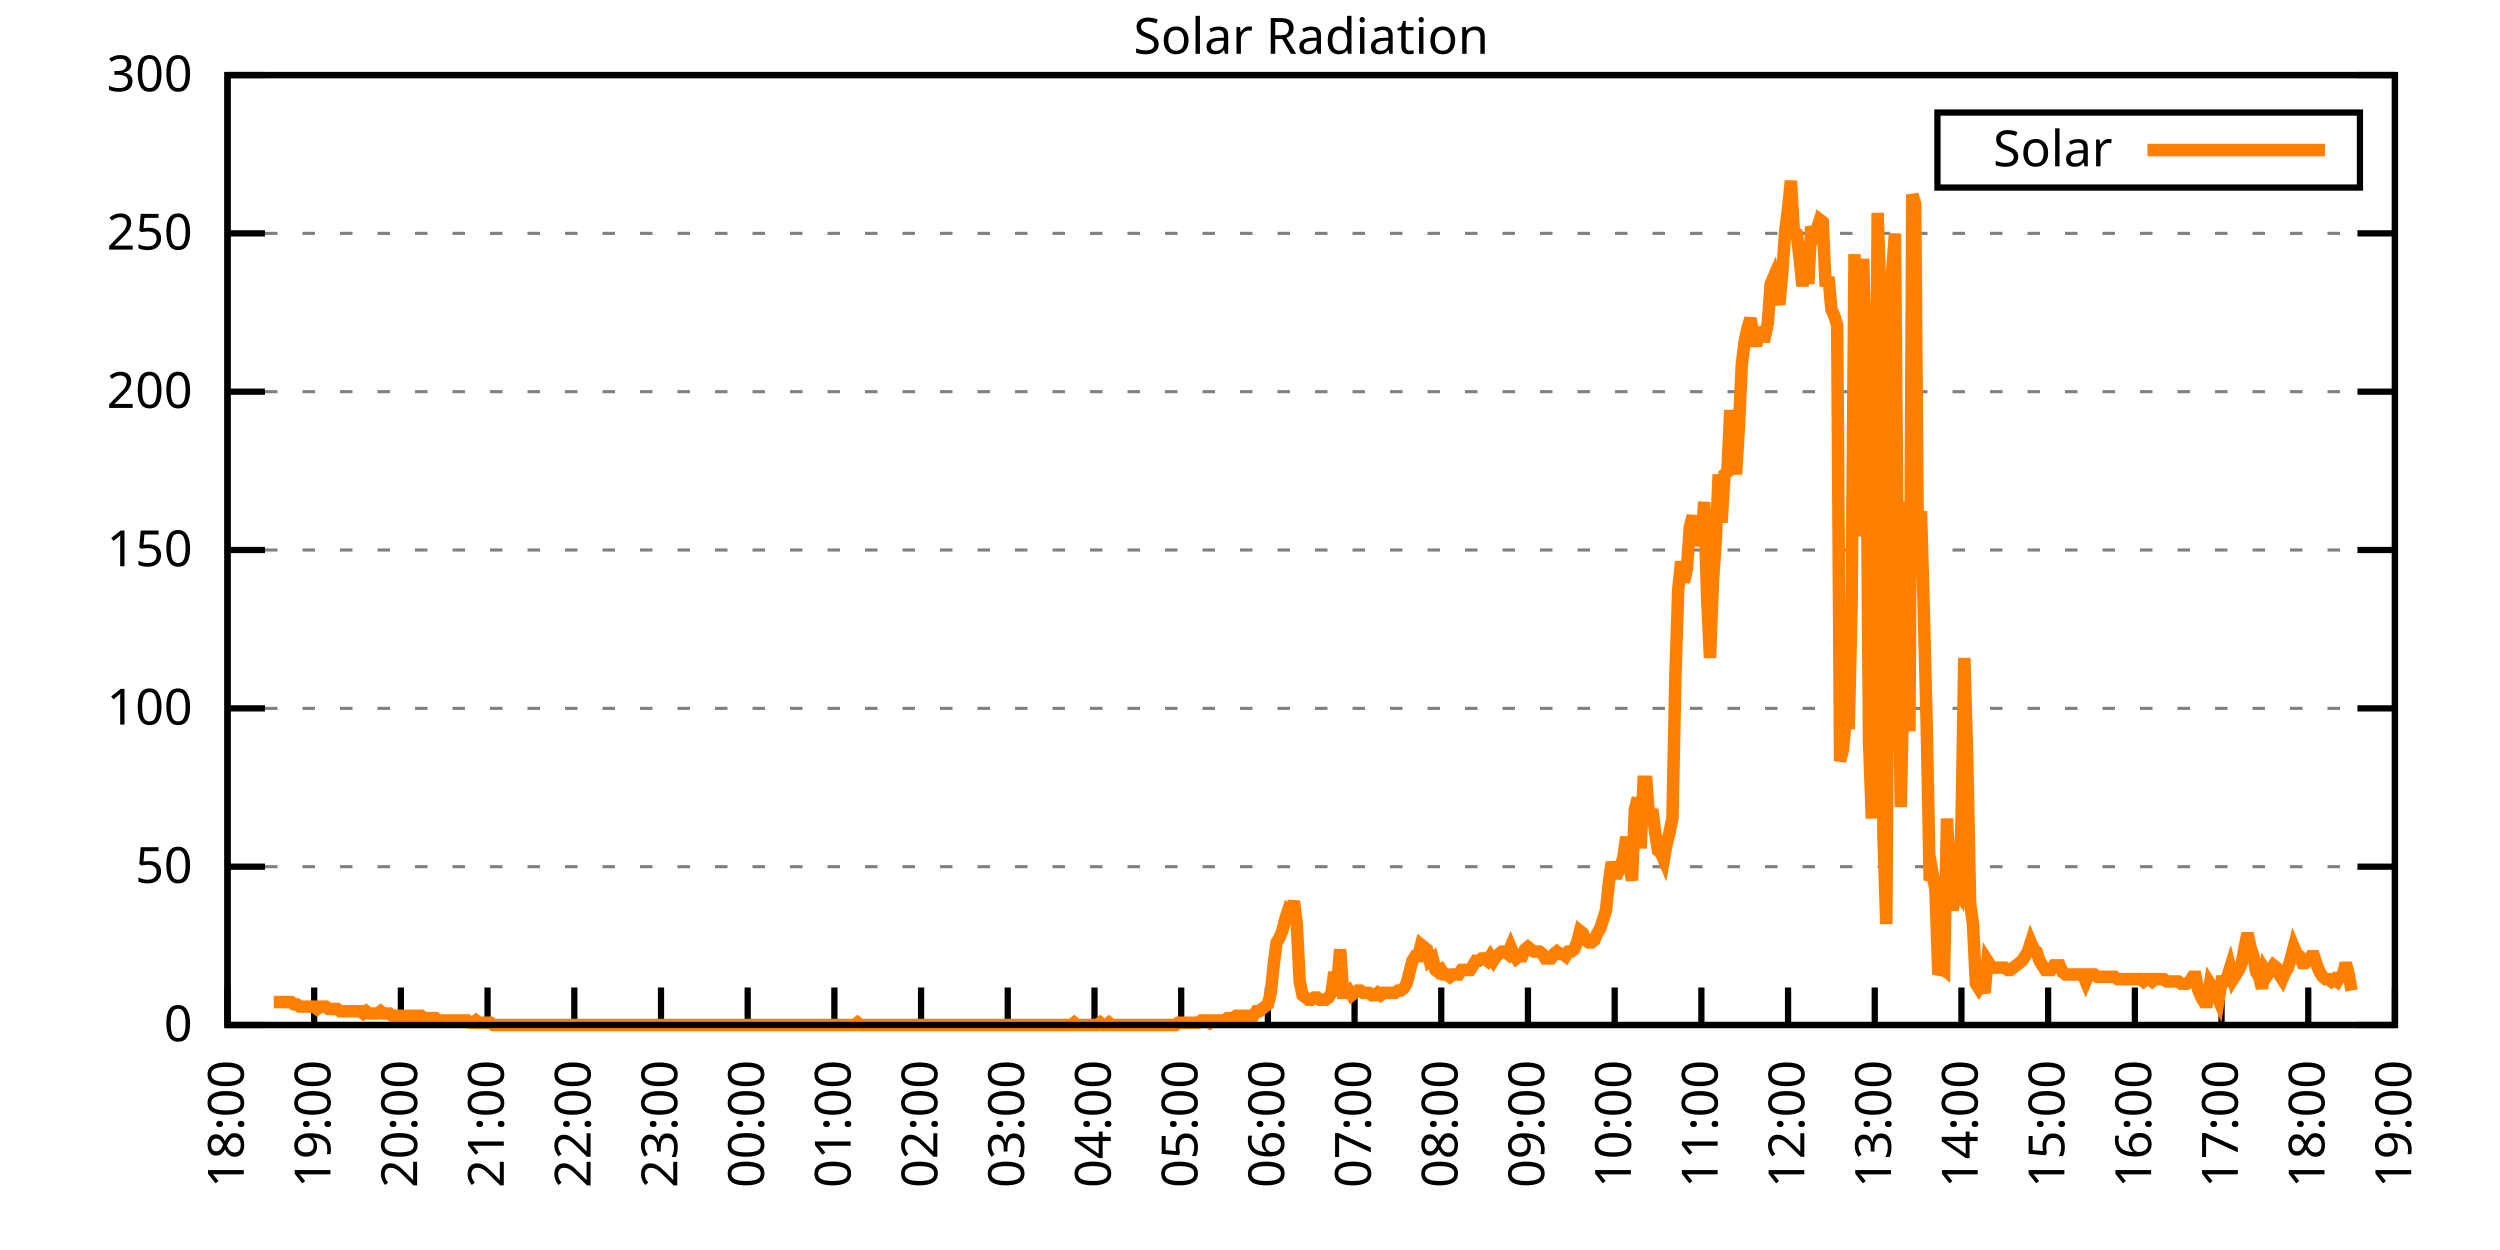
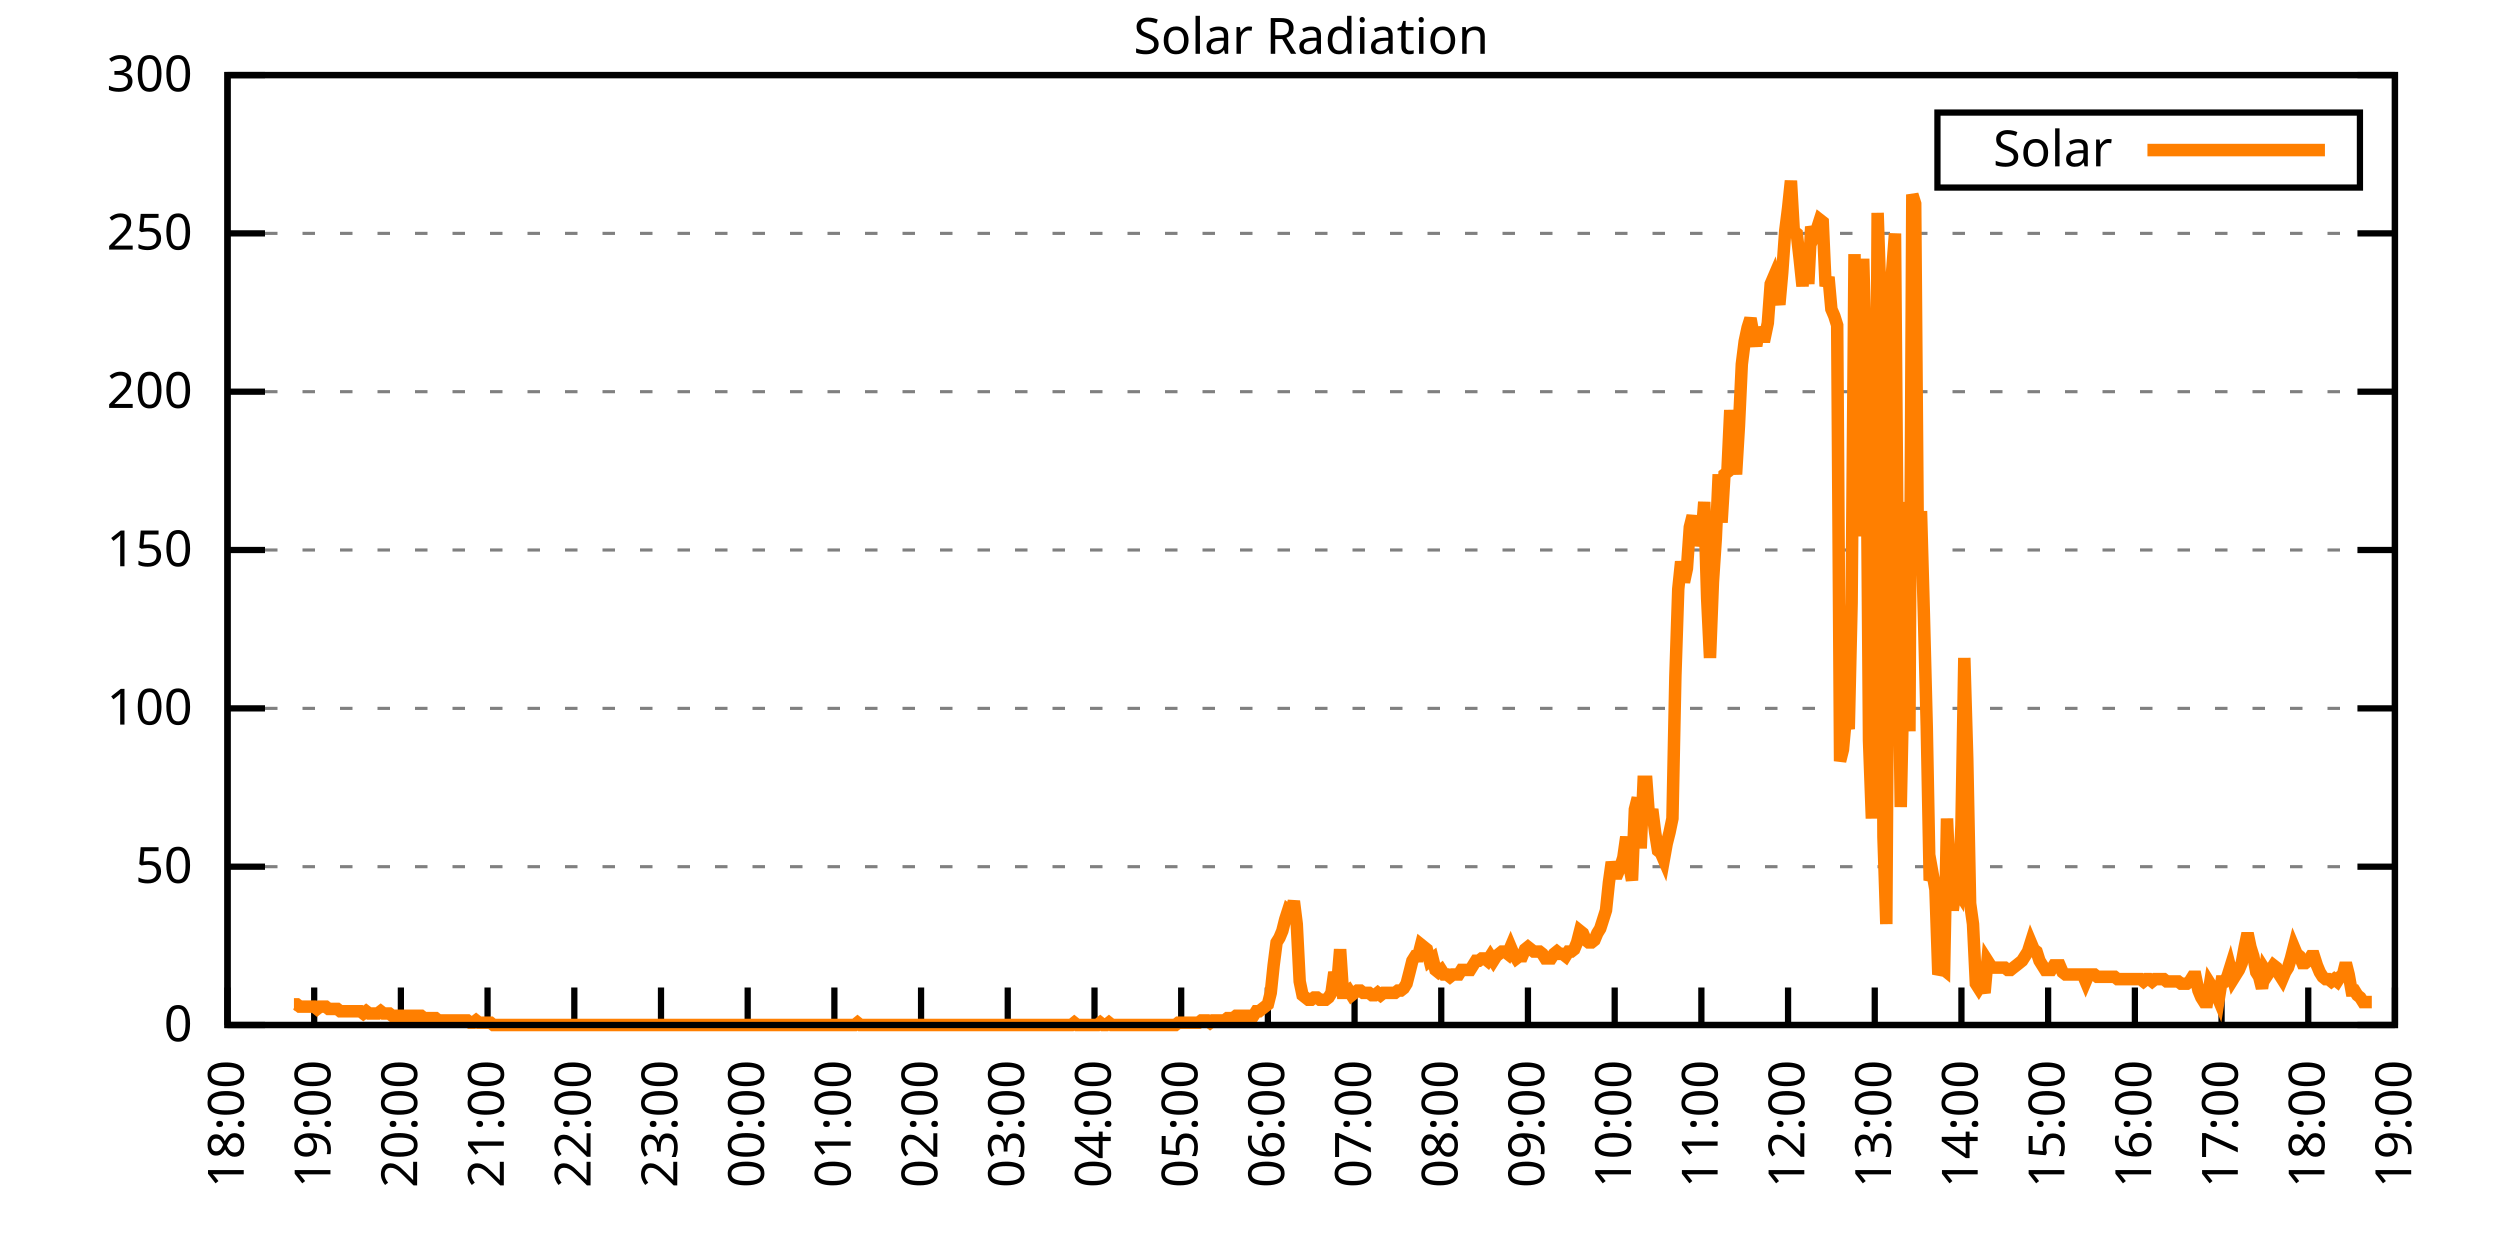
<svg xmlns="http://www.w3.org/2000/svg" xmlns:xlink="http://www.w3.org/1999/xlink" width="400" height="200" viewBox="0 0 400 200">
  <g id="gnuplot_canvas">
    <rect x="0" y="0" width="400" height="200" fill="none" />
    <defs>
      <circle id="gpDot" r="0.5" stroke-width="0.5" stroke="currentColor" />
      <path id="gpPt0" stroke-width="0.333" stroke="currentColor" d="M-1,0 h2 M0,-1 v2" />
      <path id="gpPt1" stroke-width="0.333" stroke="currentColor" d="M-1,-1 L1,1 M1,-1 L-1,1" />
      <path id="gpPt2" stroke-width="0.333" stroke="currentColor" d="M-1,0 L1,0 M0,-1 L0,1 M-1,-1 L1,1 M-1,1 L1,-1" />
      <rect id="gpPt3" stroke-width="0.333" stroke="currentColor" x="-1" y="-1" width="2" height="2" />
      <rect id="gpPt4" stroke-width="0.333" stroke="currentColor" fill="currentColor" x="-1" y="-1" width="2" height="2" />
      <circle id="gpPt5" stroke-width="0.333" stroke="currentColor" cx="0" cy="0" r="1" />
      <use xlink:href="#gpPt5" id="gpPt6" fill="currentColor" stroke="none" />
      <path id="gpPt7" stroke-width="0.333" stroke="currentColor" d="M0,-1.33 L-1.33,0.67 L1.33,0.67 z" />
      <use xlink:href="#gpPt7" id="gpPt8" fill="currentColor" stroke="none" />
      <use xlink:href="#gpPt7" id="gpPt9" stroke="currentColor" transform="rotate(180)" />
      <use xlink:href="#gpPt9" id="gpPt10" fill="currentColor" stroke="none" />
      <use xlink:href="#gpPt3" id="gpPt11" stroke="currentColor" transform="rotate(45)" />
      <use xlink:href="#gpPt11" id="gpPt12" fill="currentColor" stroke="none" />
      <path id="gpPt13" stroke-width="0.333" stroke="currentColor" d="M0,1.330 L1.265,0.411 L0.782,-1.067 L-0.782,-1.076 L-1.265,0.411 z" />
      <use xlink:href="#gpPt13" id="gpPt14" fill="currentColor" stroke="none" />
      <filter id="textbox" filterUnits="objectBoundingBox" x="0" y="0" height="1" width="1">
        <feFlood flood-color="white" flood-opacity="1" result="bgnd" />
        <feComposite in="SourceGraphic" in2="bgnd" operator="atop" />
      </filter>
      <filter id="greybox" filterUnits="objectBoundingBox" x="0" y="0" height="1" width="1">
        <feFlood flood-color="lightgrey" flood-opacity="1" result="grey" />
        <feComposite in="SourceGraphic" in2="grey" operator="atop" />
      </filter>
    </defs>
    <g fill="none" color="white" stroke="currentColor" stroke-width="1.00" stroke-linecap="butt" stroke-linejoin="miter">
</g>
    <g fill="none" color="black" stroke="currentColor" stroke-width="1.00" stroke-linecap="butt" stroke-linejoin="miter">
      <g stroke="none" shape-rendering="crispEdges">
        <polygon fill="rgb(255, 255, 255)" points="36.40,164.00 383.18,164.00 383.18,12.02 36.40,12.02 " />
      </g>
    </g>
    <g fill="none" color="black" stroke="currentColor" stroke-width="1.00" stroke-linecap="butt" stroke-linejoin="miter">
</g>
    <g fill="none" color="black" stroke="black" stroke-width="0.50" stroke-linecap="butt" stroke-linejoin="miter">
</g>
    <g fill="none" color="gray" stroke="currentColor" stroke-width="0.50" stroke-linecap="butt" stroke-linejoin="miter">
      <path stroke="gray" stroke-dasharray="2,4" class="gridline" d="M36.40,164.00 L383.19,164.00  " />
    </g>
    <g fill="none" color="gray" stroke="gray" stroke-width="1.00" stroke-linecap="butt" stroke-linejoin="miter">
</g>
    <g fill="none" color="black" stroke="currentColor" stroke-width="1.00" stroke-linecap="butt" stroke-linejoin="miter">
      <path stroke="black" d="M36.40,164.00 L42.40,164.00 M383.19,164.00 L377.19,164.00  " />
      <g transform="translate(30.80,166.60)" stroke="none" fill="black" font-family="Sans" font-size="8.00" text-anchor="end">
        <text>
          <tspan font-family="Sans"> 0</tspan>
        </text>
      </g>
    </g>
    <g fill="none" color="black" stroke="currentColor" stroke-width="1.00" stroke-linecap="butt" stroke-linejoin="miter">
</g>
    <g fill="none" color="black" stroke="black" stroke-width="0.50" stroke-linecap="butt" stroke-linejoin="miter">
</g>
    <g fill="none" color="gray" stroke="currentColor" stroke-width="0.50" stroke-linecap="butt" stroke-linejoin="miter">
      <path stroke="gray" stroke-dasharray="2,4" class="gridline" d="M36.40,138.67 L383.19,138.67  " />
    </g>
    <g fill="none" color="gray" stroke="gray" stroke-width="1.00" stroke-linecap="butt" stroke-linejoin="miter">
</g>
    <g fill="none" color="black" stroke="currentColor" stroke-width="1.00" stroke-linecap="butt" stroke-linejoin="miter">
      <path stroke="black" d="M36.40,138.67 L42.40,138.67 M383.19,138.67 L377.19,138.67  " />
      <g transform="translate(30.80,141.27)" stroke="none" fill="black" font-family="Sans" font-size="8.00" text-anchor="end">
        <text>
          <tspan font-family="Sans"> 50</tspan>
        </text>
      </g>
    </g>
    <g fill="none" color="black" stroke="currentColor" stroke-width="1.00" stroke-linecap="butt" stroke-linejoin="miter">
</g>
    <g fill="none" color="black" stroke="black" stroke-width="0.50" stroke-linecap="butt" stroke-linejoin="miter">
</g>
    <g fill="none" color="gray" stroke="currentColor" stroke-width="0.50" stroke-linecap="butt" stroke-linejoin="miter">
      <path stroke="gray" stroke-dasharray="2,4" class="gridline" d="M36.40,113.34 L383.19,113.34  " />
    </g>
    <g fill="none" color="gray" stroke="gray" stroke-width="1.00" stroke-linecap="butt" stroke-linejoin="miter">
</g>
    <g fill="none" color="black" stroke="currentColor" stroke-width="1.00" stroke-linecap="butt" stroke-linejoin="miter">
      <path stroke="black" d="M36.40,113.34 L42.40,113.34 M383.19,113.34 L377.19,113.34  " />
      <g transform="translate(30.80,115.94)" stroke="none" fill="black" font-family="Sans" font-size="8.00" text-anchor="end">
        <text>
          <tspan font-family="Sans"> 100</tspan>
        </text>
      </g>
    </g>
    <g fill="none" color="black" stroke="currentColor" stroke-width="1.00" stroke-linecap="butt" stroke-linejoin="miter">
</g>
    <g fill="none" color="black" stroke="black" stroke-width="0.50" stroke-linecap="butt" stroke-linejoin="miter">
</g>
    <g fill="none" color="gray" stroke="currentColor" stroke-width="0.50" stroke-linecap="butt" stroke-linejoin="miter">
      <path stroke="gray" stroke-dasharray="2,4" class="gridline" d="M36.40,88.00 L383.19,88.00  " />
    </g>
    <g fill="none" color="gray" stroke="gray" stroke-width="1.00" stroke-linecap="butt" stroke-linejoin="miter">
</g>
    <g fill="none" color="black" stroke="currentColor" stroke-width="1.00" stroke-linecap="butt" stroke-linejoin="miter">
      <path stroke="black" d="M36.40,88.00 L42.40,88.00 M383.19,88.00 L377.19,88.00  " />
      <g transform="translate(30.80,90.60)" stroke="none" fill="black" font-family="Sans" font-size="8.00" text-anchor="end">
        <text>
          <tspan font-family="Sans"> 150</tspan>
        </text>
      </g>
    </g>
    <g fill="none" color="black" stroke="currentColor" stroke-width="1.00" stroke-linecap="butt" stroke-linejoin="miter">
</g>
    <g fill="none" color="black" stroke="black" stroke-width="0.50" stroke-linecap="butt" stroke-linejoin="miter">
</g>
    <g fill="none" color="gray" stroke="currentColor" stroke-width="0.50" stroke-linecap="butt" stroke-linejoin="miter">
      <path stroke="gray" stroke-dasharray="2,4" class="gridline" d="M36.40,62.67 L383.19,62.67  " />
    </g>
    <g fill="none" color="gray" stroke="gray" stroke-width="1.00" stroke-linecap="butt" stroke-linejoin="miter">
</g>
    <g fill="none" color="black" stroke="currentColor" stroke-width="1.00" stroke-linecap="butt" stroke-linejoin="miter">
      <path stroke="black" d="M36.40,62.67 L42.40,62.67 M383.19,62.67 L377.19,62.67  " />
      <g transform="translate(30.80,65.27)" stroke="none" fill="black" font-family="Sans" font-size="8.00" text-anchor="end">
        <text>
          <tspan font-family="Sans"> 200</tspan>
        </text>
      </g>
    </g>
    <g fill="none" color="black" stroke="currentColor" stroke-width="1.00" stroke-linecap="butt" stroke-linejoin="miter">
</g>
    <g fill="none" color="black" stroke="black" stroke-width="0.50" stroke-linecap="butt" stroke-linejoin="miter">
</g>
    <g fill="none" color="gray" stroke="currentColor" stroke-width="0.50" stroke-linecap="butt" stroke-linejoin="miter">
      <path stroke="gray" stroke-dasharray="2,4" class="gridline" d="M36.40,37.34 L383.19,37.34  " />
    </g>
    <g fill="none" color="gray" stroke="gray" stroke-width="1.00" stroke-linecap="butt" stroke-linejoin="miter">
</g>
    <g fill="none" color="black" stroke="currentColor" stroke-width="1.00" stroke-linecap="butt" stroke-linejoin="miter">
      <path stroke="black" d="M36.40,37.34 L42.40,37.34 M383.19,37.34 L377.19,37.34  " />
      <g transform="translate(30.80,39.94)" stroke="none" fill="black" font-family="Sans" font-size="8.00" text-anchor="end">
        <text>
          <tspan font-family="Sans"> 250</tspan>
        </text>
      </g>
    </g>
    <g fill="none" color="black" stroke="currentColor" stroke-width="1.00" stroke-linecap="butt" stroke-linejoin="miter">
</g>
    <g fill="none" color="black" stroke="black" stroke-width="0.50" stroke-linecap="butt" stroke-linejoin="miter">
</g>
    <g fill="none" color="gray" stroke="currentColor" stroke-width="0.50" stroke-linecap="butt" stroke-linejoin="miter">
      <path stroke="gray" stroke-dasharray="2,4" class="gridline" d="M36.40,12.01 L383.19,12.01  " />
    </g>
    <g fill="none" color="gray" stroke="gray" stroke-width="1.00" stroke-linecap="butt" stroke-linejoin="miter">
</g>
    <g fill="none" color="black" stroke="currentColor" stroke-width="1.00" stroke-linecap="butt" stroke-linejoin="miter">
      <path stroke="black" d="M36.40,12.01 L42.40,12.01 M383.19,12.01 L377.19,12.01  " />
      <g transform="translate(30.80,14.61)" stroke="none" fill="black" font-family="Sans" font-size="8.00" text-anchor="end">
        <text>
          <tspan font-family="Sans"> 300</tspan>
        </text>
      </g>
    </g>
    <g fill="none" color="black" stroke="currentColor" stroke-width="1.00" stroke-linecap="butt" stroke-linejoin="miter">
      <path stroke="black" d="M36.40,164.00 L36.40,158.00  " />
      <g transform="translate(39.00,169.60) rotate(270.00)" stroke="none" fill="black" font-family="Sans" font-size="8.00" text-anchor="end">
        <text>
          <tspan font-family="Sans">18:00</tspan>
        </text>
      </g>
    </g>
    <g fill="none" color="black" stroke="currentColor" stroke-width="1.00" stroke-linecap="butt" stroke-linejoin="miter">
      <path stroke="black" d="M50.27,164.00 L50.27,158.00  " />
      <g transform="translate(52.87,169.60) rotate(270.00)" stroke="none" fill="black" font-family="Sans" font-size="8.00" text-anchor="end">
        <text>
          <tspan font-family="Sans">19:00</tspan>
        </text>
      </g>
    </g>
    <g fill="none" color="black" stroke="currentColor" stroke-width="1.00" stroke-linecap="butt" stroke-linejoin="miter">
      <path stroke="black" d="M64.14,164.00 L64.14,158.00  " />
      <g transform="translate(66.74,169.60) rotate(270.00)" stroke="none" fill="black" font-family="Sans" font-size="8.00" text-anchor="end">
        <text>
          <tspan font-family="Sans">20:00</tspan>
        </text>
      </g>
    </g>
    <g fill="none" color="black" stroke="currentColor" stroke-width="1.00" stroke-linecap="butt" stroke-linejoin="miter">
      <path stroke="black" d="M78.01,164.00 L78.01,158.00  " />
      <g transform="translate(80.61,169.60) rotate(270.00)" stroke="none" fill="black" font-family="Sans" font-size="8.00" text-anchor="end">
        <text>
          <tspan font-family="Sans">21:00</tspan>
        </text>
      </g>
    </g>
    <g fill="none" color="black" stroke="currentColor" stroke-width="1.00" stroke-linecap="butt" stroke-linejoin="miter">
      <path stroke="black" d="M91.89,164.00 L91.89,158.00  " />
      <g transform="translate(94.49,169.60) rotate(270.00)" stroke="none" fill="black" font-family="Sans" font-size="8.00" text-anchor="end">
        <text>
          <tspan font-family="Sans">22:00</tspan>
        </text>
      </g>
    </g>
    <g fill="none" color="black" stroke="currentColor" stroke-width="1.00" stroke-linecap="butt" stroke-linejoin="miter">
      <path stroke="black" d="M105.76,164.00 L105.76,158.00  " />
      <g transform="translate(108.36,169.60) rotate(270.00)" stroke="none" fill="black" font-family="Sans" font-size="8.00" text-anchor="end">
        <text>
          <tspan font-family="Sans">23:00</tspan>
        </text>
      </g>
    </g>
    <g fill="none" color="black" stroke="currentColor" stroke-width="1.00" stroke-linecap="butt" stroke-linejoin="miter">
      <path stroke="black" d="M119.63,164.00 L119.63,158.00  " />
      <g transform="translate(122.23,169.60) rotate(270.00)" stroke="none" fill="black" font-family="Sans" font-size="8.00" text-anchor="end">
        <text>
          <tspan font-family="Sans">00:00</tspan>
        </text>
      </g>
    </g>
    <g fill="none" color="black" stroke="currentColor" stroke-width="1.00" stroke-linecap="butt" stroke-linejoin="miter">
      <path stroke="black" d="M133.50,164.00 L133.50,158.00  " />
      <g transform="translate(136.10,169.60) rotate(270.00)" stroke="none" fill="black" font-family="Sans" font-size="8.00" text-anchor="end">
        <text>
          <tspan font-family="Sans">01:00</tspan>
        </text>
      </g>
    </g>
    <g fill="none" color="black" stroke="currentColor" stroke-width="1.00" stroke-linecap="butt" stroke-linejoin="miter">
      <path stroke="black" d="M147.37,164.00 L147.37,158.00  " />
      <g transform="translate(149.97,169.60) rotate(270.00)" stroke="none" fill="black" font-family="Sans" font-size="8.00" text-anchor="end">
        <text>
          <tspan font-family="Sans">02:00</tspan>
        </text>
      </g>
    </g>
    <g fill="none" color="black" stroke="currentColor" stroke-width="1.00" stroke-linecap="butt" stroke-linejoin="miter">
      <path stroke="black" d="M161.24,164.00 L161.24,158.00  " />
      <g transform="translate(163.84,169.60) rotate(270.00)" stroke="none" fill="black" font-family="Sans" font-size="8.00" text-anchor="end">
        <text>
          <tspan font-family="Sans">03:00</tspan>
        </text>
      </g>
    </g>
    <g fill="none" color="black" stroke="currentColor" stroke-width="1.00" stroke-linecap="butt" stroke-linejoin="miter">
      <path stroke="black" d="M175.12,164.00 L175.12,158.00  " />
      <g transform="translate(177.72,169.60) rotate(270.00)" stroke="none" fill="black" font-family="Sans" font-size="8.00" text-anchor="end">
        <text>
          <tspan font-family="Sans">04:00</tspan>
        </text>
      </g>
    </g>
    <g fill="none" color="black" stroke="currentColor" stroke-width="1.00" stroke-linecap="butt" stroke-linejoin="miter">
      <path stroke="black" d="M188.99,164.00 L188.99,158.00  " />
      <g transform="translate(191.59,169.60) rotate(270.00)" stroke="none" fill="black" font-family="Sans" font-size="8.00" text-anchor="end">
        <text>
          <tspan font-family="Sans">05:00</tspan>
        </text>
      </g>
    </g>
    <g fill="none" color="black" stroke="currentColor" stroke-width="1.00" stroke-linecap="butt" stroke-linejoin="miter">
      <path stroke="black" d="M202.86,164.00 L202.86,158.00  " />
      <g transform="translate(205.46,169.60) rotate(270.00)" stroke="none" fill="black" font-family="Sans" font-size="8.00" text-anchor="end">
        <text>
          <tspan font-family="Sans">06:00</tspan>
        </text>
      </g>
    </g>
    <g fill="none" color="black" stroke="currentColor" stroke-width="1.00" stroke-linecap="butt" stroke-linejoin="miter">
      <path stroke="black" d="M216.73,164.00 L216.73,158.00  " />
      <g transform="translate(219.33,169.60) rotate(270.00)" stroke="none" fill="black" font-family="Sans" font-size="8.00" text-anchor="end">
        <text>
          <tspan font-family="Sans">07:00</tspan>
        </text>
      </g>
    </g>
    <g fill="none" color="black" stroke="currentColor" stroke-width="1.00" stroke-linecap="butt" stroke-linejoin="miter">
      <path stroke="black" d="M230.60,164.00 L230.60,158.00  " />
      <g transform="translate(233.20,169.60) rotate(270.00)" stroke="none" fill="black" font-family="Sans" font-size="8.00" text-anchor="end">
        <text>
          <tspan font-family="Sans">08:00</tspan>
        </text>
      </g>
    </g>
    <g fill="none" color="black" stroke="currentColor" stroke-width="1.00" stroke-linecap="butt" stroke-linejoin="miter">
      <path stroke="black" d="M244.47,164.00 L244.47,158.00  " />
      <g transform="translate(247.07,169.60) rotate(270.00)" stroke="none" fill="black" font-family="Sans" font-size="8.00" text-anchor="end">
        <text>
          <tspan font-family="Sans">09:00</tspan>
        </text>
      </g>
    </g>
    <g fill="none" color="black" stroke="currentColor" stroke-width="1.00" stroke-linecap="butt" stroke-linejoin="miter">
      <path stroke="black" d="M258.35,164.00 L258.35,158.00  " />
      <g transform="translate(260.95,169.60) rotate(270.00)" stroke="none" fill="black" font-family="Sans" font-size="8.00" text-anchor="end">
        <text>
          <tspan font-family="Sans">10:00</tspan>
        </text>
      </g>
    </g>
    <g fill="none" color="black" stroke="currentColor" stroke-width="1.00" stroke-linecap="butt" stroke-linejoin="miter">
      <path stroke="black" d="M272.22,164.00 L272.22,158.00  " />
      <g transform="translate(274.82,169.60) rotate(270.00)" stroke="none" fill="black" font-family="Sans" font-size="8.00" text-anchor="end">
        <text>
          <tspan font-family="Sans">11:00</tspan>
        </text>
      </g>
    </g>
    <g fill="none" color="black" stroke="currentColor" stroke-width="1.00" stroke-linecap="butt" stroke-linejoin="miter">
      <path stroke="black" d="M286.09,164.00 L286.09,158.00  " />
      <g transform="translate(288.69,169.60) rotate(270.00)" stroke="none" fill="black" font-family="Sans" font-size="8.00" text-anchor="end">
        <text>
          <tspan font-family="Sans">12:00</tspan>
        </text>
      </g>
    </g>
    <g fill="none" color="black" stroke="currentColor" stroke-width="1.00" stroke-linecap="butt" stroke-linejoin="miter">
      <path stroke="black" d="M299.96,164.00 L299.96,158.00  " />
      <g transform="translate(302.56,169.60) rotate(270.00)" stroke="none" fill="black" font-family="Sans" font-size="8.00" text-anchor="end">
        <text>
          <tspan font-family="Sans">13:00</tspan>
        </text>
      </g>
    </g>
    <g fill="none" color="black" stroke="currentColor" stroke-width="1.00" stroke-linecap="butt" stroke-linejoin="miter">
      <path stroke="black" d="M313.83,164.00 L313.83,158.00  " />
      <g transform="translate(316.43,169.60) rotate(270.00)" stroke="none" fill="black" font-family="Sans" font-size="8.00" text-anchor="end">
        <text>
          <tspan font-family="Sans">14:00</tspan>
        </text>
      </g>
    </g>
    <g fill="none" color="black" stroke="currentColor" stroke-width="1.00" stroke-linecap="butt" stroke-linejoin="miter">
      <path stroke="black" d="M327.70,164.00 L327.70,158.00  " />
      <g transform="translate(330.30,169.60) rotate(270.00)" stroke="none" fill="black" font-family="Sans" font-size="8.00" text-anchor="end">
        <text>
          <tspan font-family="Sans">15:00</tspan>
        </text>
      </g>
    </g>
    <g fill="none" color="black" stroke="currentColor" stroke-width="1.00" stroke-linecap="butt" stroke-linejoin="miter">
      <path stroke="black" d="M341.58,164.00 L341.58,158.00  " />
      <g transform="translate(344.18,169.60) rotate(270.00)" stroke="none" fill="black" font-family="Sans" font-size="8.00" text-anchor="end">
        <text>
          <tspan font-family="Sans">16:00</tspan>
        </text>
      </g>
    </g>
    <g fill="none" color="black" stroke="currentColor" stroke-width="1.00" stroke-linecap="butt" stroke-linejoin="miter">
      <path stroke="black" d="M355.45,164.00 L355.45,158.00  " />
      <g transform="translate(358.05,169.60) rotate(270.00)" stroke="none" fill="black" font-family="Sans" font-size="8.00" text-anchor="end">
        <text>
          <tspan font-family="Sans">17:00</tspan>
        </text>
      </g>
    </g>
    <g fill="none" color="black" stroke="currentColor" stroke-width="1.00" stroke-linecap="butt" stroke-linejoin="miter">
      <path stroke="black" d="M369.32,164.00 L369.32,158.00  " />
      <g transform="translate(371.92,169.60) rotate(270.00)" stroke="none" fill="black" font-family="Sans" font-size="8.00" text-anchor="end">
        <text>
          <tspan font-family="Sans">18:00</tspan>
        </text>
      </g>
    </g>
    <g fill="none" color="black" stroke="currentColor" stroke-width="1.00" stroke-linecap="butt" stroke-linejoin="miter">
      <path stroke="black" d="M383.19,164.00 L383.19,158.00  " />
      <g transform="translate(385.79,169.60) rotate(270.00)" stroke="none" fill="black" font-family="Sans" font-size="8.00" text-anchor="end">
        <text>
          <tspan font-family="Sans">19:00</tspan>
        </text>
      </g>
    </g>
    <g fill="none" color="black" stroke="currentColor" stroke-width="1.00" stroke-linecap="butt" stroke-linejoin="miter">
</g>
    <g fill="none" color="black" stroke="currentColor" stroke-width="1.00" stroke-linecap="butt" stroke-linejoin="miter">
      <path stroke="black" d="M36.40,12.01 L36.40,164.00 L383.19,164.00 L383.19,12.01 L36.40,12.01 Z  " />
    </g>
    <g fill="none" color="black" stroke="currentColor" stroke-width="1.00" stroke-linecap="butt" stroke-linejoin="miter">
</g>
    <g fill="none" color="black" stroke="currentColor" stroke-width="1.00" stroke-linecap="butt" stroke-linejoin="miter">
      <path stroke="black" d="M309.99,30.01 L309.99,18.01 L377.59,18.01 L377.59,30.01 L309.99,30.01 Z  " />
    </g>
    <g id="Solar_Radiation_plot_1">
      <g fill="none" color="white" stroke="black" stroke-width="2.00" stroke-linecap="butt" stroke-linejoin="miter">
</g>
      <g fill="none" color="black" stroke="currentColor" stroke-width="2.00" stroke-linecap="butt" stroke-linejoin="miter">
        <g transform="translate(337.99,26.61)" stroke="none" fill="black" font-family="Sans" font-size="8.00" text-anchor="end">
          <text>
            <tspan font-family="Sans">Solar</tspan>
          </text>
        </g>
      </g>
      <g fill="none" color="black" stroke="currentColor" stroke-width="2.00" stroke-linecap="butt" stroke-linejoin="miter">
-         <path stroke="rgb(255, 127,   0)" d="M343.59,24.01 L371.99,24.01 M43.80,160.33 L44.26,160.33 L44.72,160.33 L45.19,160.33 L45.65,160.33 L46.11,160.33   L46.57,160.33 L47.03,160.70 L47.50,160.70 L47.96,161.06 L48.42,161.06 L48.88,161.06 L49.35,161.06 L49.81,161.06   L50.27,161.06 L50.73,161.43 L51.20,161.06 L51.66,161.06 L52.12,161.06 L52.58,161.43 L53.05,161.43 L53.51,161.43   L53.97,161.43 L54.43,161.80 L54.90,161.80 L55.36,161.80 L55.82,161.80 L56.28,161.80 L56.75,161.80 L57.21,161.80   L57.67,161.80 L58.13,162.16 L58.59,161.80 L59.06,162.16 L59.52,162.16 L59.98,162.16 L60.44,162.16 L60.91,161.80   L61.37,162.16 L61.83,162.16 L62.29,162.16 L62.76,162.53 L63.22,162.53 L63.68,162.53 L64.14,162.53 L64.61,162.53   L65.07,162.53 L65.53,162.53 L65.99,162.53 L66.46,162.53 L66.92,162.53 L67.38,162.53 L67.84,162.90 L68.30,162.90   L68.77,162.90 L69.23,162.90 L69.69,162.90 L70.15,163.27 L70.62,163.27 L71.08,163.27 L71.54,163.27 L72.00,163.27   L72.47,163.27 L72.93,163.27 L73.39,163.27 L73.85,163.27 L74.32,163.27 L74.78,163.27 L75.24,163.63 L75.70,163.63   L76.17,163.27 L76.63,163.63 L77.09,163.63 L77.55,163.63 L78.01,163.63 L78.48,163.63 L78.94,164.00 L79.40,164.00   L79.86,164.00 L80.33,164.00 L80.79,164.00 L81.25,164.00 L81.71,164.00 L82.18,164.00 L82.64,164.00 L83.10,164.00   L83.56,164.00 L84.03,164.00 L84.49,164.00 L84.95,164.00 L85.41,164.00 L85.88,164.00 L86.34,164.00 L86.80,164.00   L87.26,164.00 L87.72,164.00 L88.19,164.00 L88.65,164.00 L89.11,164.00 L89.57,164.00 L90.04,164.00 L90.50,164.00   L90.96,164.00 L91.42,164.00 L91.89,164.00 L92.35,164.00 L92.81,164.00 L93.27,164.00 L93.74,164.00 L94.20,164.00   L94.66,164.00 L95.12,164.00 L95.59,164.00 L96.05,164.00 L96.51,164.00 L96.97,164.00 L97.44,164.00 L97.90,164.00   L98.36,164.00 L98.82,164.00 L99.28,164.00 L99.75,164.00 L100.21,164.00 L100.67,164.00 L101.13,164.00 L101.60,164.00   L102.06,164.00 L102.52,164.00 L102.98,164.00 L103.45,164.00 L103.91,164.00 L104.37,164.00 L104.83,164.00 L105.30,164.00   L105.76,164.00 L106.22,164.00 L106.68,164.00 L107.15,164.00 L107.61,164.00 L108.07,164.00 L108.53,164.00 L108.99,164.00   L109.46,164.00 L109.92,164.00 L110.38,164.00 L110.84,164.00 L111.31,164.00 L111.77,164.00 L112.23,164.00 L112.69,164.00   L113.16,164.00 L113.62,164.00 L114.08,164.00 L114.54,164.00 L115.01,164.00 L115.47,164.00 L115.93,164.00 L116.39,164.00   L116.86,164.00 L117.32,164.00 L117.78,164.00 L118.24,164.00 L118.70,164.00 L119.17,164.00 L119.63,164.00 L120.09,164.00   L120.55,164.00 L121.02,164.00 L121.48,164.00 L121.94,164.00 L122.40,164.00 L122.87,164.00 L123.33,164.00 L123.79,164.00   L124.25,164.00 L124.72,164.00 L125.18,164.00 L125.64,164.00 L126.10,164.00 L126.57,164.00 L127.03,164.00 L127.49,164.00   L127.95,164.00 L128.41,164.00 L128.88,164.00 L129.34,164.00 L129.80,164.00 L130.26,164.00 L130.73,164.00 L131.19,164.00   L131.65,164.00 L132.11,164.00 L132.58,164.00 L133.04,164.00 L133.50,164.00 L133.96,164.00 L134.43,164.00 L134.89,164.00   L135.35,164.00 L135.81,164.00 L136.28,164.00 L136.74,164.00 L137.20,163.63 L137.66,164.00 L138.13,164.00 L138.59,164.00   L139.05,164.00 L139.51,164.00 L139.97,164.00 L140.44,164.00 L140.90,164.00 L141.36,164.00 L141.82,164.00 L142.29,164.00   L142.75,164.00 L143.21,164.00 L143.67,164.00 L144.14,164.00 L144.60,164.00 L145.06,164.00 L145.52,164.00 L145.99,164.00   L146.45,164.00 L146.91,164.00 L147.37,164.00 L147.84,164.00 L148.30,164.00 L148.76,164.00 L149.22,164.00 L149.68,164.00   L150.15,164.00 L150.61,164.00 L151.07,164.00 L151.53,164.00 L152.00,164.00 L152.46,164.00 L152.92,164.00 L153.38,164.00   L153.85,164.00 L154.31,164.00 L154.77,164.00 L155.23,164.00 L155.70,164.00 L156.16,164.00 L156.62,164.00 L157.08,164.00   L157.55,164.00 L158.01,164.00 L158.47,164.00 L158.93,164.00 L159.39,164.00 L159.86,164.00 L160.32,164.00 L160.78,164.00   L161.24,164.00 L161.71,164.00 L162.17,164.00 L162.63,164.00 L163.09,164.00 L163.56,164.00 L164.02,164.00 L164.48,164.00   L164.94,164.00 L165.41,164.00 L165.87,164.00 L166.33,164.00 L166.79,164.00 L167.26,164.00 L167.72,164.00 L168.18,164.00   L168.64,164.00 L169.10,164.00 L169.57,164.00 L170.03,164.00 L170.49,164.00 L170.95,164.00 L171.42,164.00 L171.88,163.63   L172.34,164.00 L172.80,164.00 L173.27,164.00 L173.73,164.00 L174.19,164.00 L174.65,164.00 L175.12,164.00 L175.58,164.00   L176.04,163.63 L176.50,164.00 L176.97,164.00 L177.43,163.63 L177.89,164.00 L178.35,164.00 L178.82,164.00 L179.28,164.00   L179.74,164.00 L180.20,164.00 L180.66,164.00 L181.13,164.00 L181.59,164.00 L182.05,164.00 L182.51,164.00 L182.98,164.00   L183.44,164.00 L183.90,164.00 L184.36,164.00 L184.83,164.00 L185.29,164.00 L185.75,164.00 L186.21,164.00 L186.68,164.00   L187.14,164.00 L187.60,164.00 L188.06,164.00 L188.53,163.63 L188.99,163.63 L189.45,163.63 L189.91,163.63 L190.37,163.63   L190.84,163.63 L191.30,163.63 L191.76,163.63 L192.22,163.27 L192.69,163.27 L193.15,163.27 L193.61,163.63 L194.07,163.27   L194.54,163.27 L195.00,163.27 L195.46,163.27 L195.92,163.27 L196.39,162.90 L196.85,162.90 L197.31,162.90 L197.77,162.53   L198.24,162.53 L198.70,162.53 L199.16,162.53 L199.62,162.53 L200.08,162.53 L200.55,162.53 L201.01,161.80 L201.47,161.80   L201.93,161.43 L202.40,161.06 L202.86,160.70 L203.32,158.86 L203.78,154.46 L204.25,150.79 L204.71,150.05 L205.17,148.95   L205.63,147.11 L206.10,145.65 L206.56,146.01 L207.02,144.18 L207.48,147.85 L207.95,157.03 L208.41,159.23 L208.87,159.60   L209.33,159.96 L209.80,159.96 L210.26,159.60 L210.72,159.60 L211.18,159.96 L211.64,159.96 L212.11,159.96 L212.57,159.60   L213.03,158.86 L213.49,155.56 L213.96,157.39 L214.42,151.89 L214.88,158.86 L215.34,158.86 L215.81,158.49 L216.27,159.23   L216.73,158.86 L217.19,158.49 L217.66,158.49 L218.12,158.86 L218.58,158.86 L219.04,158.86 L219.51,159.23 L219.97,159.23   L220.43,158.86 L220.89,159.23 L221.35,158.86 L221.82,158.86 L222.28,158.86 L222.74,158.86 L223.20,158.86 L223.67,158.49   L224.13,158.49 L224.59,158.13 L225.05,157.39 L225.52,155.56 L225.98,153.72 L226.44,152.99 L226.90,152.99 L227.37,151.15   L227.83,151.52 L228.29,151.89 L228.75,153.72 L229.22,153.35 L229.68,155.19 L230.14,155.56 L230.60,155.19 L231.06,155.92   L231.53,155.92 L231.99,156.29 L232.45,155.92 L232.91,155.92 L233.38,155.92 L233.84,155.19 L234.30,155.19 L234.76,155.19   L235.23,155.19 L235.69,154.46 L236.15,153.72 L236.61,153.72 L237.08,153.35 L237.54,153.35 L238.00,153.72 L238.46,152.99   L238.93,153.72 L239.39,152.99 L239.85,152.62 L240.31,152.25 L240.77,152.25 L241.24,152.62 L241.70,151.52 L242.16,152.62   L242.62,153.35 L243.09,152.99 L243.55,152.99 L244.01,151.89 L244.47,151.52 L244.94,151.89 L245.40,152.25 L245.86,152.25   L246.32,152.25 L246.79,152.62 L247.25,153.35 L247.71,153.35 L248.17,153.35 L248.64,152.62 L249.10,152.25 L249.56,152.62   L250.02,152.62 L250.49,152.99 L250.95,152.25 L251.41,152.25 L251.87,151.89 L252.33,150.79 L252.80,148.95 L253.26,149.32   L253.72,150.42 L254.18,150.79 L254.65,150.79 L255.11,150.42 L255.57,149.32 L256.03,148.58 L256.50,147.11 L256.96,145.65   L257.42,141.24 L257.88,137.94 L258.35,139.77 L258.81,139.77 L259.27,138.67 L259.73,137.20 L260.20,133.90 L260.66,138.30   L261.12,140.87 L261.58,129.49 L262.04,127.66 L262.51,135.74 L262.97,125.09 L263.43,125.09 L263.89,131.33 L264.36,129.49   L264.82,133.17 L265.28,136.10 L265.74,136.47 L266.21,137.57 L266.67,135.00 L267.13,133.17 L267.59,130.96 L268.06,108.20   L268.52,94.26 L268.98,89.85 L269.44,93.15 L269.91,90.95 L270.37,84.34 L270.83,82.51 L271.29,87.28 L271.75,85.45   L272.22,86.18 L272.68,80.31 L273.14,95.72 L273.60,105.27 L274.07,93.15 L274.53,86.18 L274.99,75.90 L275.45,83.61   L275.92,75.90 L276.38,75.53 L276.84,65.62 L277.30,71.50 L277.77,75.90 L278.23,68.19 L278.69,58.28 L279.15,54.61   L279.62,52.41 L280.08,50.94 L280.54,53.51 L281.00,55.35 L281.46,52.41 L281.93,53.88 L282.39,53.88 L282.85,51.68   L283.31,45.43 L283.78,44.33 L284.24,46.54 L284.70,48.74 L285.16,43.60 L285.63,36.99 L286.09,33.32 L286.55,28.92   L287.01,36.99 L287.48,37.36 L287.94,41.40 L288.40,45.80 L288.86,39.56 L289.33,45.43 L289.79,36.26 L290.25,37.73   L290.71,36.63 L291.18,35.16 L291.64,35.52 L292.10,45.80 L292.56,44.33 L293.02,49.47 L293.49,50.57 L293.95,52.04   L294.41,121.79 L294.87,119.95 L295.34,114.81 L295.80,116.65 L296.26,96.46 L296.72,40.66 L297.19,85.81 L297.65,70.03   L298.11,41.40 L298.57,57.92 L299.04,118.48 L299.50,130.96 L299.96,113.34 L300.42,34.06 L300.89,48.37 L301.35,133.90   L301.81,147.85 L302.27,75.90 L302.73,43.60 L303.20,37.36 L303.66,93.52 L304.12,129.13 L304.58,107.10 L305.05,80.31   L305.51,117.01 L305.97,31.12 L306.43,32.59 L306.90,92.05 L307.36,81.78 L307.82,98.29 L308.28,116.28 L308.75,140.87   L309.21,139.77 L309.67,142.34 L310.13,155.92 L310.60,154.82 L311.06,155.19 L311.52,130.96 L311.98,141.61 L312.44,145.65   L312.91,141.98 L313.37,142.71 L313.83,132.06 L314.29,105.27 L314.76,121.42 L315.22,144.55 L315.68,147.85 L316.14,157.39   L316.61,158.13 L317.07,157.39 L317.53,158.86 L317.99,153.72 L318.46,154.46 L318.92,154.82 L319.38,154.82 L319.84,154.82   L320.31,154.82 L320.77,154.82 L321.23,155.19 L321.69,155.19 L322.15,154.82 L322.62,154.46 L323.08,154.09 L323.54,153.72   L324.00,152.99 L324.47,152.25 L324.93,150.79 L325.39,151.89 L325.85,152.25 L326.32,153.72 L326.78,154.46 L327.24,155.19   L327.70,155.19 L328.17,155.19 L328.63,154.46 L329.09,154.46 L329.55,154.46 L330.02,155.56 L330.48,155.92 L330.94,155.92   L331.40,155.92 L331.87,155.92 L332.33,155.92 L332.79,155.92 L333.25,155.92 L333.71,157.03 L334.18,155.92 L334.64,155.92   L335.10,155.92 L335.56,156.29 L336.03,156.29 L336.49,156.29 L336.95,156.29 L337.41,156.29 L337.88,156.29 L338.34,156.29   L338.80,156.66 L339.26,156.66 L339.73,156.66 L340.19,156.66 L340.65,156.66 L341.11,156.66 L341.58,156.66 L342.04,156.66   L342.50,156.66 L342.96,157.03 L343.42,156.66 L343.89,156.66 L344.35,157.03 L344.81,156.66 L345.27,156.66 L345.74,156.66   L346.20,156.66 L346.66,157.03 L347.12,157.03 L347.59,157.03 L348.05,157.03 L348.51,157.03 L348.97,157.39 L349.44,157.39   L349.90,157.39 L350.36,157.03 L350.82,156.29 L351.29,156.29 L351.75,158.49 L352.21,159.60 L352.67,160.33 L353.13,160.33   L353.60,157.39 L354.06,158.13 L354.52,158.86 L354.98,159.96 L355.45,157.03 L355.91,157.03 L356.37,156.29 L356.83,154.82   L357.30,156.66 L357.76,155.92 L358.22,155.19 L358.68,154.09 L359.15,151.52 L359.61,149.32 L360.07,151.52 L360.53,152.99   L361.00,155.56 L361.46,156.29 L361.92,158.13 L362.38,155.19 L362.84,155.92 L363.31,155.19 L363.77,154.46 L364.23,154.82   L364.69,155.92 L365.16,156.66 L365.62,155.56 L366.08,154.82 L366.54,153.35 L367.01,151.52 L367.47,152.62 L367.93,152.99   L368.39,154.09 L368.86,154.09 L369.32,153.72 L369.78,152.99 L370.24,152.99 L370.71,154.46 L371.17,155.56 L371.63,156.29   L372.09,156.66 L372.56,156.66 L373.02,157.03 L373.48,156.66 L373.94,157.03 L374.40,156.29 L374.87,155.92 L375.33,154.09   L375.79,155.92 L376.25,158.49  " />
+         <path stroke="rgb(255, 127,   0)" d="M343.59,24.01 L371.99,24.01 M47.03,160.70 L47.50,160.70 L47.96,161.06 L48.42,161.06 L48.88,161.06 L49.35,161.06   L49.81,161.06 L50.27,161.06 L50.73,161.43 L51.20,161.06 L51.66,161.06 L52.12,161.06 L52.58,161.43 L53.05,161.43   L53.51,161.43 L53.97,161.43 L54.43,161.80 L54.90,161.80 L55.36,161.80 L55.82,161.80 L56.28,161.80 L56.75,161.80   L57.21,161.80 L57.67,161.80 L58.13,162.16 L58.59,161.80 L59.06,162.16 L59.52,162.16 L59.98,162.16 L60.44,162.16   L60.91,161.80 L61.37,162.16 L61.83,162.16 L62.29,162.16 L62.76,162.53 L63.22,162.53 L63.68,162.53 L64.14,162.53   L64.61,162.53 L65.07,162.53 L65.53,162.53 L65.99,162.53 L66.46,162.53 L66.92,162.53 L67.38,162.53 L67.84,162.90   L68.30,162.90 L68.77,162.90 L69.23,162.90 L69.69,162.90 L70.15,163.27 L70.62,163.27 L71.08,163.27 L71.54,163.27   L72.00,163.27 L72.47,163.27 L72.93,163.27 L73.39,163.27 L73.85,163.27 L74.32,163.27 L74.78,163.27 L75.24,163.63   L75.70,163.63 L76.17,163.27 L76.63,163.63 L77.09,163.63 L77.55,163.63 L78.01,163.63 L78.48,163.63 L78.94,164.00   L79.40,164.00 L79.86,164.00 L80.33,164.00 L80.79,164.00 L81.25,164.00 L81.71,164.00 L82.18,164.00 L82.64,164.00   L83.10,164.00 L83.56,164.00 L84.03,164.00 L84.49,164.00 L84.95,164.00 L85.41,164.00 L85.88,164.00 L86.34,164.00   L86.80,164.00 L87.26,164.00 L87.72,164.00 L88.19,164.00 L88.65,164.00 L89.11,164.00 L89.57,164.00 L90.04,164.00   L90.50,164.00 L90.96,164.00 L91.42,164.00 L91.89,164.00 L92.35,164.00 L92.81,164.00 L93.27,164.00 L93.74,164.00   L94.20,164.00 L94.66,164.00 L95.12,164.00 L95.59,164.00 L96.05,164.00 L96.51,164.00 L96.97,164.00 L97.44,164.00   L97.90,164.00 L98.36,164.00 L98.82,164.00 L99.28,164.00 L99.75,164.00 L100.21,164.00 L100.67,164.00 L101.13,164.00   L101.60,164.00 L102.06,164.00 L102.52,164.00 L102.98,164.00 L103.45,164.00 L103.91,164.00 L104.37,164.00 L104.83,164.00   L105.30,164.00 L105.76,164.00 L106.22,164.00 L106.68,164.00 L107.15,164.00 L107.61,164.00 L108.07,164.00 L108.53,164.00   L108.99,164.00 L109.46,164.00 L109.92,164.00 L110.38,164.00 L110.84,164.00 L111.31,164.00 L111.77,164.00 L112.23,164.00   L112.69,164.00 L113.16,164.00 L113.62,164.00 L114.08,164.00 L114.54,164.00 L115.01,164.00 L115.47,164.00 L115.93,164.00   L116.39,164.00 L116.86,164.00 L117.32,164.00 L117.78,164.00 L118.24,164.00 L118.70,164.00 L119.17,164.00 L119.63,164.00   L120.09,164.00 L120.55,164.00 L121.02,164.00 L121.48,164.00 L121.94,164.00 L122.40,164.00 L122.87,164.00 L123.33,164.00   L123.79,164.00 L124.25,164.00 L124.72,164.00 L125.18,164.00 L125.64,164.00 L126.10,164.00 L126.57,164.00 L127.03,164.00   L127.49,164.00 L127.95,164.00 L128.41,164.00 L128.88,164.00 L129.34,164.00 L129.80,164.00 L130.26,164.00 L130.73,164.00   L131.19,164.00 L131.65,164.00 L132.11,164.00 L132.58,164.00 L133.04,164.00 L133.50,164.00 L133.96,164.00 L134.43,164.00   L134.89,164.00 L135.35,164.00 L135.81,164.00 L136.28,164.00 L136.74,164.00 L137.20,163.63 L137.66,164.00 L138.13,164.00   L138.59,164.00 L139.05,164.00 L139.51,164.00 L139.97,164.00 L140.44,164.00 L140.90,164.00 L141.36,164.00 L141.82,164.00   L142.29,164.00 L142.75,164.00 L143.21,164.00 L143.67,164.00 L144.14,164.00 L144.60,164.00 L145.06,164.00 L145.52,164.00   L145.99,164.00 L146.45,164.00 L146.91,164.00 L147.37,164.00 L147.84,164.00 L148.30,164.00 L148.76,164.00 L149.22,164.00   L149.68,164.00 L150.15,164.00 L150.61,164.00 L151.07,164.00 L151.53,164.00 L152.00,164.00 L152.46,164.00 L152.92,164.00   L153.38,164.00 L153.85,164.00 L154.31,164.00 L154.77,164.00 L155.23,164.00 L155.70,164.00 L156.16,164.00 L156.62,164.00   L157.08,164.00 L157.55,164.00 L158.01,164.00 L158.47,164.00 L158.93,164.00 L159.39,164.00 L159.86,164.00 L160.32,164.00   L160.78,164.00 L161.24,164.00 L161.71,164.00 L162.17,164.00 L162.63,164.00 L163.09,164.00 L163.56,164.00 L164.02,164.00   L164.48,164.00 L164.94,164.00 L165.41,164.00 L165.87,164.00 L166.33,164.00 L166.79,164.00 L167.26,164.00 L167.72,164.00   L168.18,164.00 L168.64,164.00 L169.10,164.00 L169.57,164.00 L170.03,164.00 L170.49,164.00 L170.95,164.00 L171.42,164.00   L171.88,163.63 L172.34,164.00 L172.80,164.00 L173.27,164.00 L173.73,164.00 L174.19,164.00 L174.65,164.00 L175.12,164.00   L175.58,164.00 L176.04,163.63 L176.50,164.00 L176.97,164.00 L177.43,163.63 L177.89,164.00 L178.35,164.00 L178.82,164.00   L179.28,164.00 L179.74,164.00 L180.20,164.00 L180.66,164.00 L181.13,164.00 L181.59,164.00 L182.05,164.00 L182.51,164.00   L182.98,164.00 L183.44,164.00 L183.90,164.00 L184.36,164.00 L184.83,164.00 L185.29,164.00 L185.75,164.00 L186.21,164.00   L186.68,164.00 L187.14,164.00 L187.60,164.00 L188.06,164.00 L188.53,163.63 L188.99,163.63 L189.45,163.63 L189.91,163.63   L190.37,163.63 L190.84,163.63 L191.30,163.63 L191.76,163.63 L192.22,163.27 L192.69,163.27 L193.15,163.27 L193.61,163.63   L194.07,163.27 L194.54,163.27 L195.00,163.27 L195.46,163.27 L195.92,163.27 L196.39,162.90 L196.85,162.90 L197.31,162.90   L197.77,162.53 L198.24,162.53 L198.70,162.53 L199.16,162.53 L199.62,162.53 L200.08,162.53 L200.55,162.53 L201.01,161.80   L201.47,161.80 L201.93,161.43 L202.40,161.06 L202.86,160.70 L203.32,158.86 L203.78,154.46 L204.25,150.79 L204.71,150.05   L205.17,148.95 L205.63,147.11 L206.10,145.65 L206.56,146.01 L207.02,144.18 L207.48,147.85 L207.95,157.03 L208.41,159.23   L208.87,159.60 L209.33,159.96 L209.80,159.96 L210.26,159.60 L210.72,159.60 L211.18,159.96 L211.64,159.96 L212.11,159.96   L212.57,159.60 L213.03,158.86 L213.49,155.56 L213.96,157.39 L214.42,151.89 L214.88,158.86 L215.34,158.86 L215.81,158.49   L216.27,159.23 L216.73,158.86 L217.19,158.49 L217.66,158.49 L218.12,158.86 L218.58,158.86 L219.04,158.86 L219.51,159.23   L219.97,159.23 L220.43,158.86 L220.89,159.23 L221.35,158.86 L221.82,158.86 L222.28,158.86 L222.74,158.86 L223.20,158.86   L223.67,158.49 L224.13,158.49 L224.59,158.13 L225.05,157.39 L225.52,155.56 L225.98,153.72 L226.44,152.99 L226.90,152.99   L227.37,151.15 L227.83,151.52 L228.29,151.89 L228.75,153.72 L229.22,153.35 L229.68,155.19 L230.14,155.56 L230.60,155.19   L231.06,155.92 L231.53,155.92 L231.99,156.29 L232.45,155.92 L232.91,155.92 L233.38,155.92 L233.84,155.19 L234.30,155.19   L234.76,155.19 L235.23,155.19 L235.69,154.46 L236.15,153.72 L236.61,153.72 L237.08,153.35 L237.54,153.35 L238.00,153.72   L238.46,152.99 L238.93,153.72 L239.39,152.99 L239.85,152.62 L240.31,152.25 L240.77,152.25 L241.24,152.62 L241.70,151.52   L242.16,152.62 L242.62,153.35 L243.09,152.99 L243.55,152.99 L244.01,151.89 L244.47,151.52 L244.94,151.89 L245.40,152.25   L245.86,152.25 L246.32,152.25 L246.79,152.62 L247.25,153.35 L247.71,153.35 L248.17,153.35 L248.64,152.62 L249.10,152.25   L249.56,152.62 L250.02,152.62 L250.49,152.99 L250.95,152.25 L251.41,152.25 L251.87,151.89 L252.33,150.79 L252.80,148.95   L253.26,149.32 L253.72,150.42 L254.18,150.79 L254.65,150.79 L255.11,150.42 L255.57,149.32 L256.03,148.58 L256.50,147.11   L256.96,145.65 L257.42,141.24 L257.88,137.94 L258.35,139.77 L258.81,139.77 L259.27,138.67 L259.73,137.20 L260.20,133.90   L260.66,138.30 L261.12,140.87 L261.58,129.49 L262.04,127.66 L262.51,135.74 L262.97,125.09 L263.43,125.09 L263.89,131.33   L264.36,129.49 L264.82,133.17 L265.28,136.10 L265.74,136.47 L266.21,137.57 L266.67,135.00 L267.13,133.17 L267.59,130.96   L268.06,108.20 L268.52,94.26 L268.98,89.85 L269.44,93.15 L269.91,90.95 L270.37,84.34 L270.83,82.51 L271.29,87.28   L271.75,85.45 L272.22,86.18 L272.68,80.31 L273.14,95.72 L273.60,105.27 L274.07,93.15 L274.53,86.18 L274.99,75.90   L275.45,83.61 L275.92,75.90 L276.38,75.53 L276.84,65.62 L277.30,71.50 L277.77,75.90 L278.23,68.19 L278.69,58.28   L279.15,54.61 L279.62,52.41 L280.08,50.94 L280.54,53.51 L281.00,55.35 L281.46,52.41 L281.93,53.88 L282.39,53.88   L282.85,51.68 L283.31,45.43 L283.78,44.33 L284.24,46.54 L284.70,48.74 L285.16,43.60 L285.63,36.99 L286.09,33.32   L286.55,28.92 L287.01,36.99 L287.48,37.36 L287.94,41.40 L288.40,45.80 L288.86,39.56 L289.33,45.43 L289.79,36.26   L290.25,37.73 L290.71,36.63 L291.18,35.16 L291.64,35.52 L292.10,45.80 L292.56,44.33 L293.02,49.47 L293.49,50.57   L293.95,52.04 L294.41,121.79 L294.87,119.95 L295.34,114.81 L295.80,116.65 L296.26,96.46 L296.72,40.66 L297.19,85.81   L297.65,70.03 L298.11,41.40 L298.57,57.92 L299.04,118.48 L299.50,130.96 L299.96,113.34 L300.42,34.06 L300.89,48.37   L301.35,133.90 L301.81,147.85 L302.27,75.90 L302.73,43.60 L303.20,37.36 L303.66,93.52 L304.12,129.13 L304.58,107.10   L305.05,80.31 L305.51,117.01 L305.97,31.12 L306.43,32.59 L306.90,92.05 L307.36,81.78 L307.82,98.29 L308.28,116.28   L308.75,140.87 L309.21,139.77 L309.67,142.34 L310.13,155.92 L310.60,154.82 L311.06,155.19 L311.52,130.96 L311.98,141.61   L312.44,145.65 L312.91,141.98 L313.37,142.71 L313.83,132.06 L314.29,105.27 L314.76,121.42 L315.22,144.55 L315.68,147.85   L316.14,157.39 L316.61,158.13 L317.07,157.39 L317.53,158.86 L317.99,153.72 L318.46,154.46 L318.92,154.82 L319.38,154.82   L319.84,154.82 L320.31,154.82 L320.77,154.82 L321.23,155.19 L321.69,155.19 L322.15,154.82 L322.62,154.46 L323.08,154.09   L323.54,153.72 L324.00,152.99 L324.47,152.25 L324.93,150.79 L325.39,151.89 L325.85,152.25 L326.32,153.72 L326.78,154.46   L327.24,155.19 L327.70,155.19 L328.17,155.19 L328.63,154.46 L329.09,154.46 L329.55,154.46 L330.02,155.56 L330.48,155.92   L330.94,155.92 L331.40,155.92 L331.87,155.92 L332.33,155.92 L332.79,155.92 L333.25,155.92 L333.71,157.03 L334.18,155.92   L334.64,155.92 L335.10,155.92 L335.56,156.29 L336.03,156.29 L336.49,156.29 L336.95,156.29 L337.41,156.29 L337.88,156.29   L338.34,156.29 L338.80,156.66 L339.26,156.66 L339.73,156.66 L340.19,156.66 L340.65,156.66 L341.11,156.66 L341.58,156.66   L342.04,156.66 L342.50,156.66 L342.96,157.03 L343.42,156.66 L343.89,156.66 L344.35,157.03 L344.81,156.66 L345.27,156.66   L345.74,156.66 L346.20,156.66 L346.66,157.03 L347.12,157.03 L347.59,157.03 L348.05,157.03 L348.51,157.03 L348.97,157.39   L349.44,157.39 L349.90,157.39 L350.36,157.03 L350.82,156.29 L351.29,156.29 L351.75,158.49 L352.21,159.60 L352.67,160.33   L353.13,160.33 L353.60,157.39 L354.06,158.13 L354.52,158.86 L354.98,159.96 L355.45,157.03 L355.91,157.03 L356.37,156.29   L356.83,154.82 L357.30,156.66 L357.76,155.92 L358.22,155.19 L358.68,154.09 L359.15,151.52 L359.61,149.32 L360.07,151.52   L360.53,152.99 L361.00,155.56 L361.46,156.29 L361.92,158.13 L362.38,155.19 L362.84,155.92 L363.31,155.19 L363.77,154.46   L364.23,154.82 L364.69,155.92 L365.16,156.66 L365.62,155.56 L366.08,154.82 L366.54,153.35 L367.01,151.52 L367.47,152.62   L367.93,152.99 L368.39,154.09 L368.86,154.09 L369.32,153.72 L369.78,152.99 L370.24,152.99 L370.71,154.46 L371.17,155.56   L371.63,156.29 L372.09,156.66 L372.56,156.66 L373.02,157.03 L373.48,156.66 L373.94,157.03 L374.40,156.29 L374.87,155.92   L375.33,154.09 L375.79,155.92 L376.25,158.49 L376.72,158.49 L377.18,159.23 L377.64,159.60 L378.10,160.33 L378.57,160.33   L379.03,160.33 L379.49,160.33  " />
      </g>
    </g>
    <g fill="none" color="black" stroke="currentColor" stroke-width="2.00" stroke-linecap="butt" stroke-linejoin="miter">
</g>
    <g fill="none" color="black" stroke="black" stroke-width="1.00" stroke-linecap="butt" stroke-linejoin="miter">
</g>
    <g fill="none" color="black" stroke="currentColor" stroke-width="1.00" stroke-linecap="butt" stroke-linejoin="miter">
      <path stroke="black" d="M36.40,12.01 L36.40,164.00 L383.19,164.00 L383.19,12.01 L36.40,12.01 Z  " />
      <g transform="translate(6.80,88.01) rotate(270.00)" stroke="none" fill="black" font-family="Sans" font-size="8.00" text-anchor="middle">
        <text />
      </g>
    </g>
    <g fill="none" color="black" stroke="currentColor" stroke-width="1.00" stroke-linecap="butt" stroke-linejoin="miter">
</g>
    <g fill="none" color="black" stroke="currentColor" stroke-width="1.00" stroke-linecap="butt" stroke-linejoin="miter">
      <g transform="translate(209.79,8.61)" stroke="none" fill="black" font-family="Sans" font-size="8.00" text-anchor="middle">
        <text>
          <tspan font-family="Sans">Solar Radiation</tspan>
        </text>
      </g>
    </g>
    <g fill="none" color="black" stroke="currentColor" stroke-width="1.00" stroke-linecap="butt" stroke-linejoin="miter">
</g>
  </g>
</svg>
